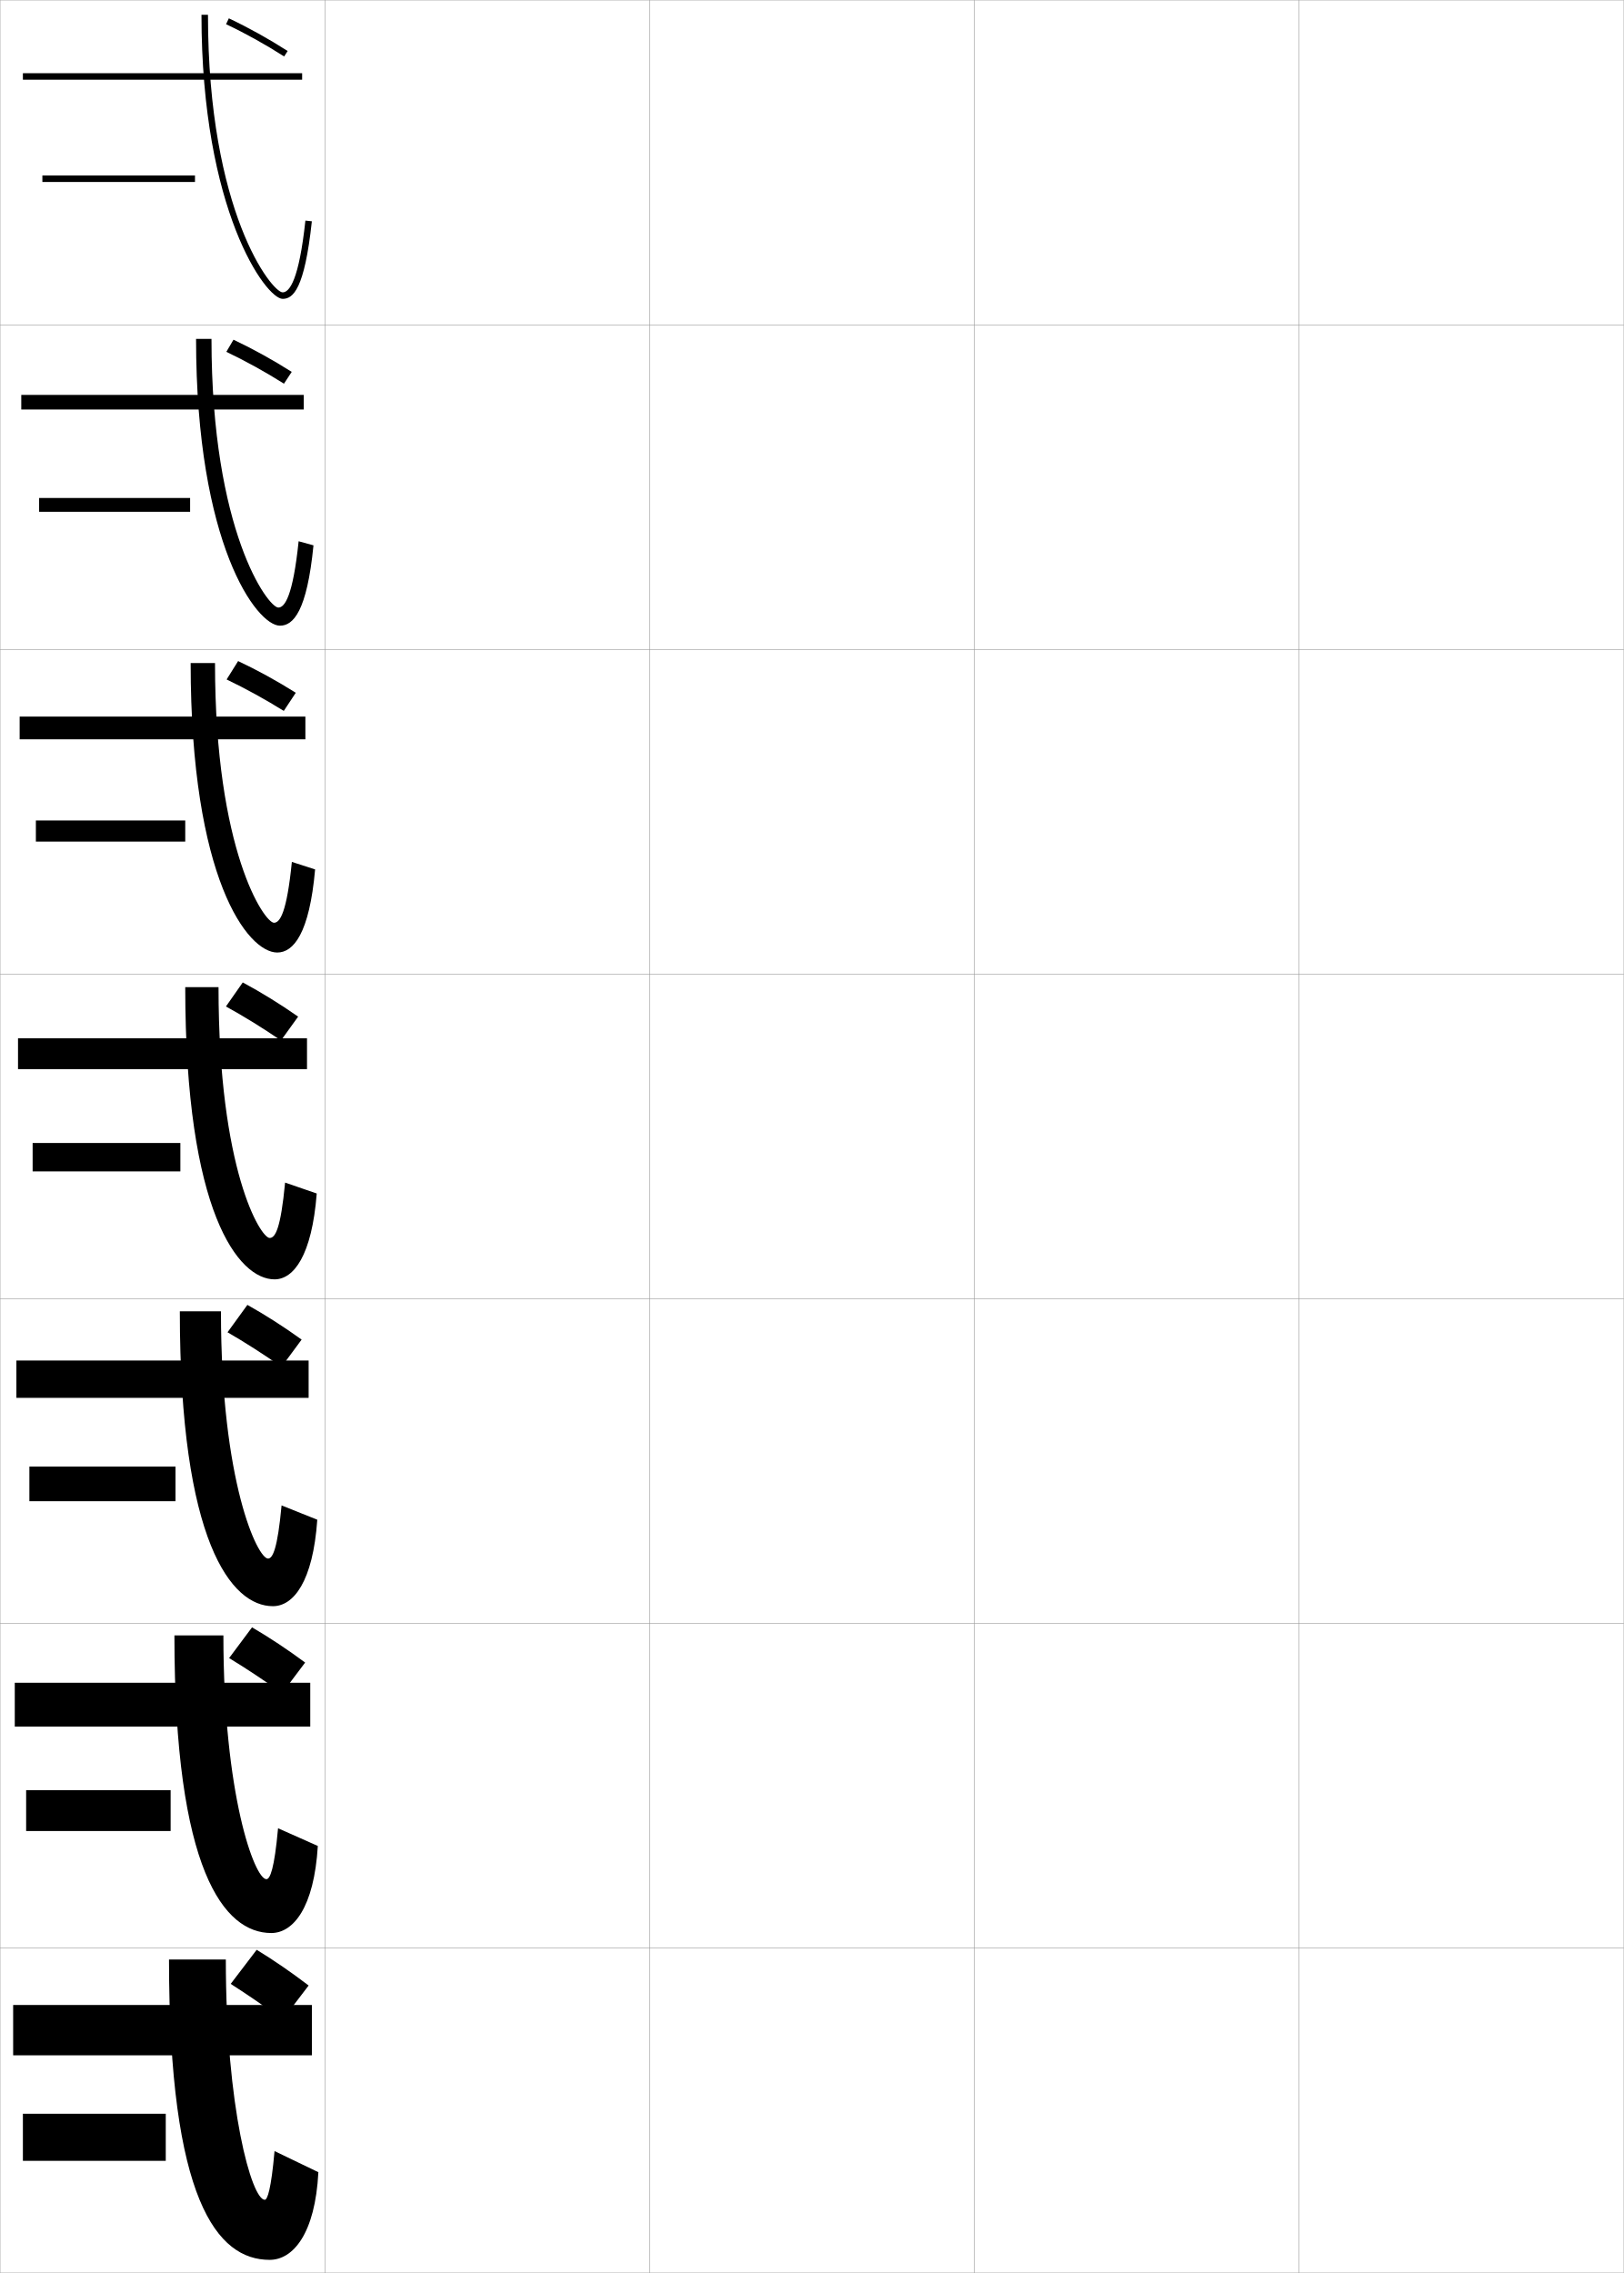
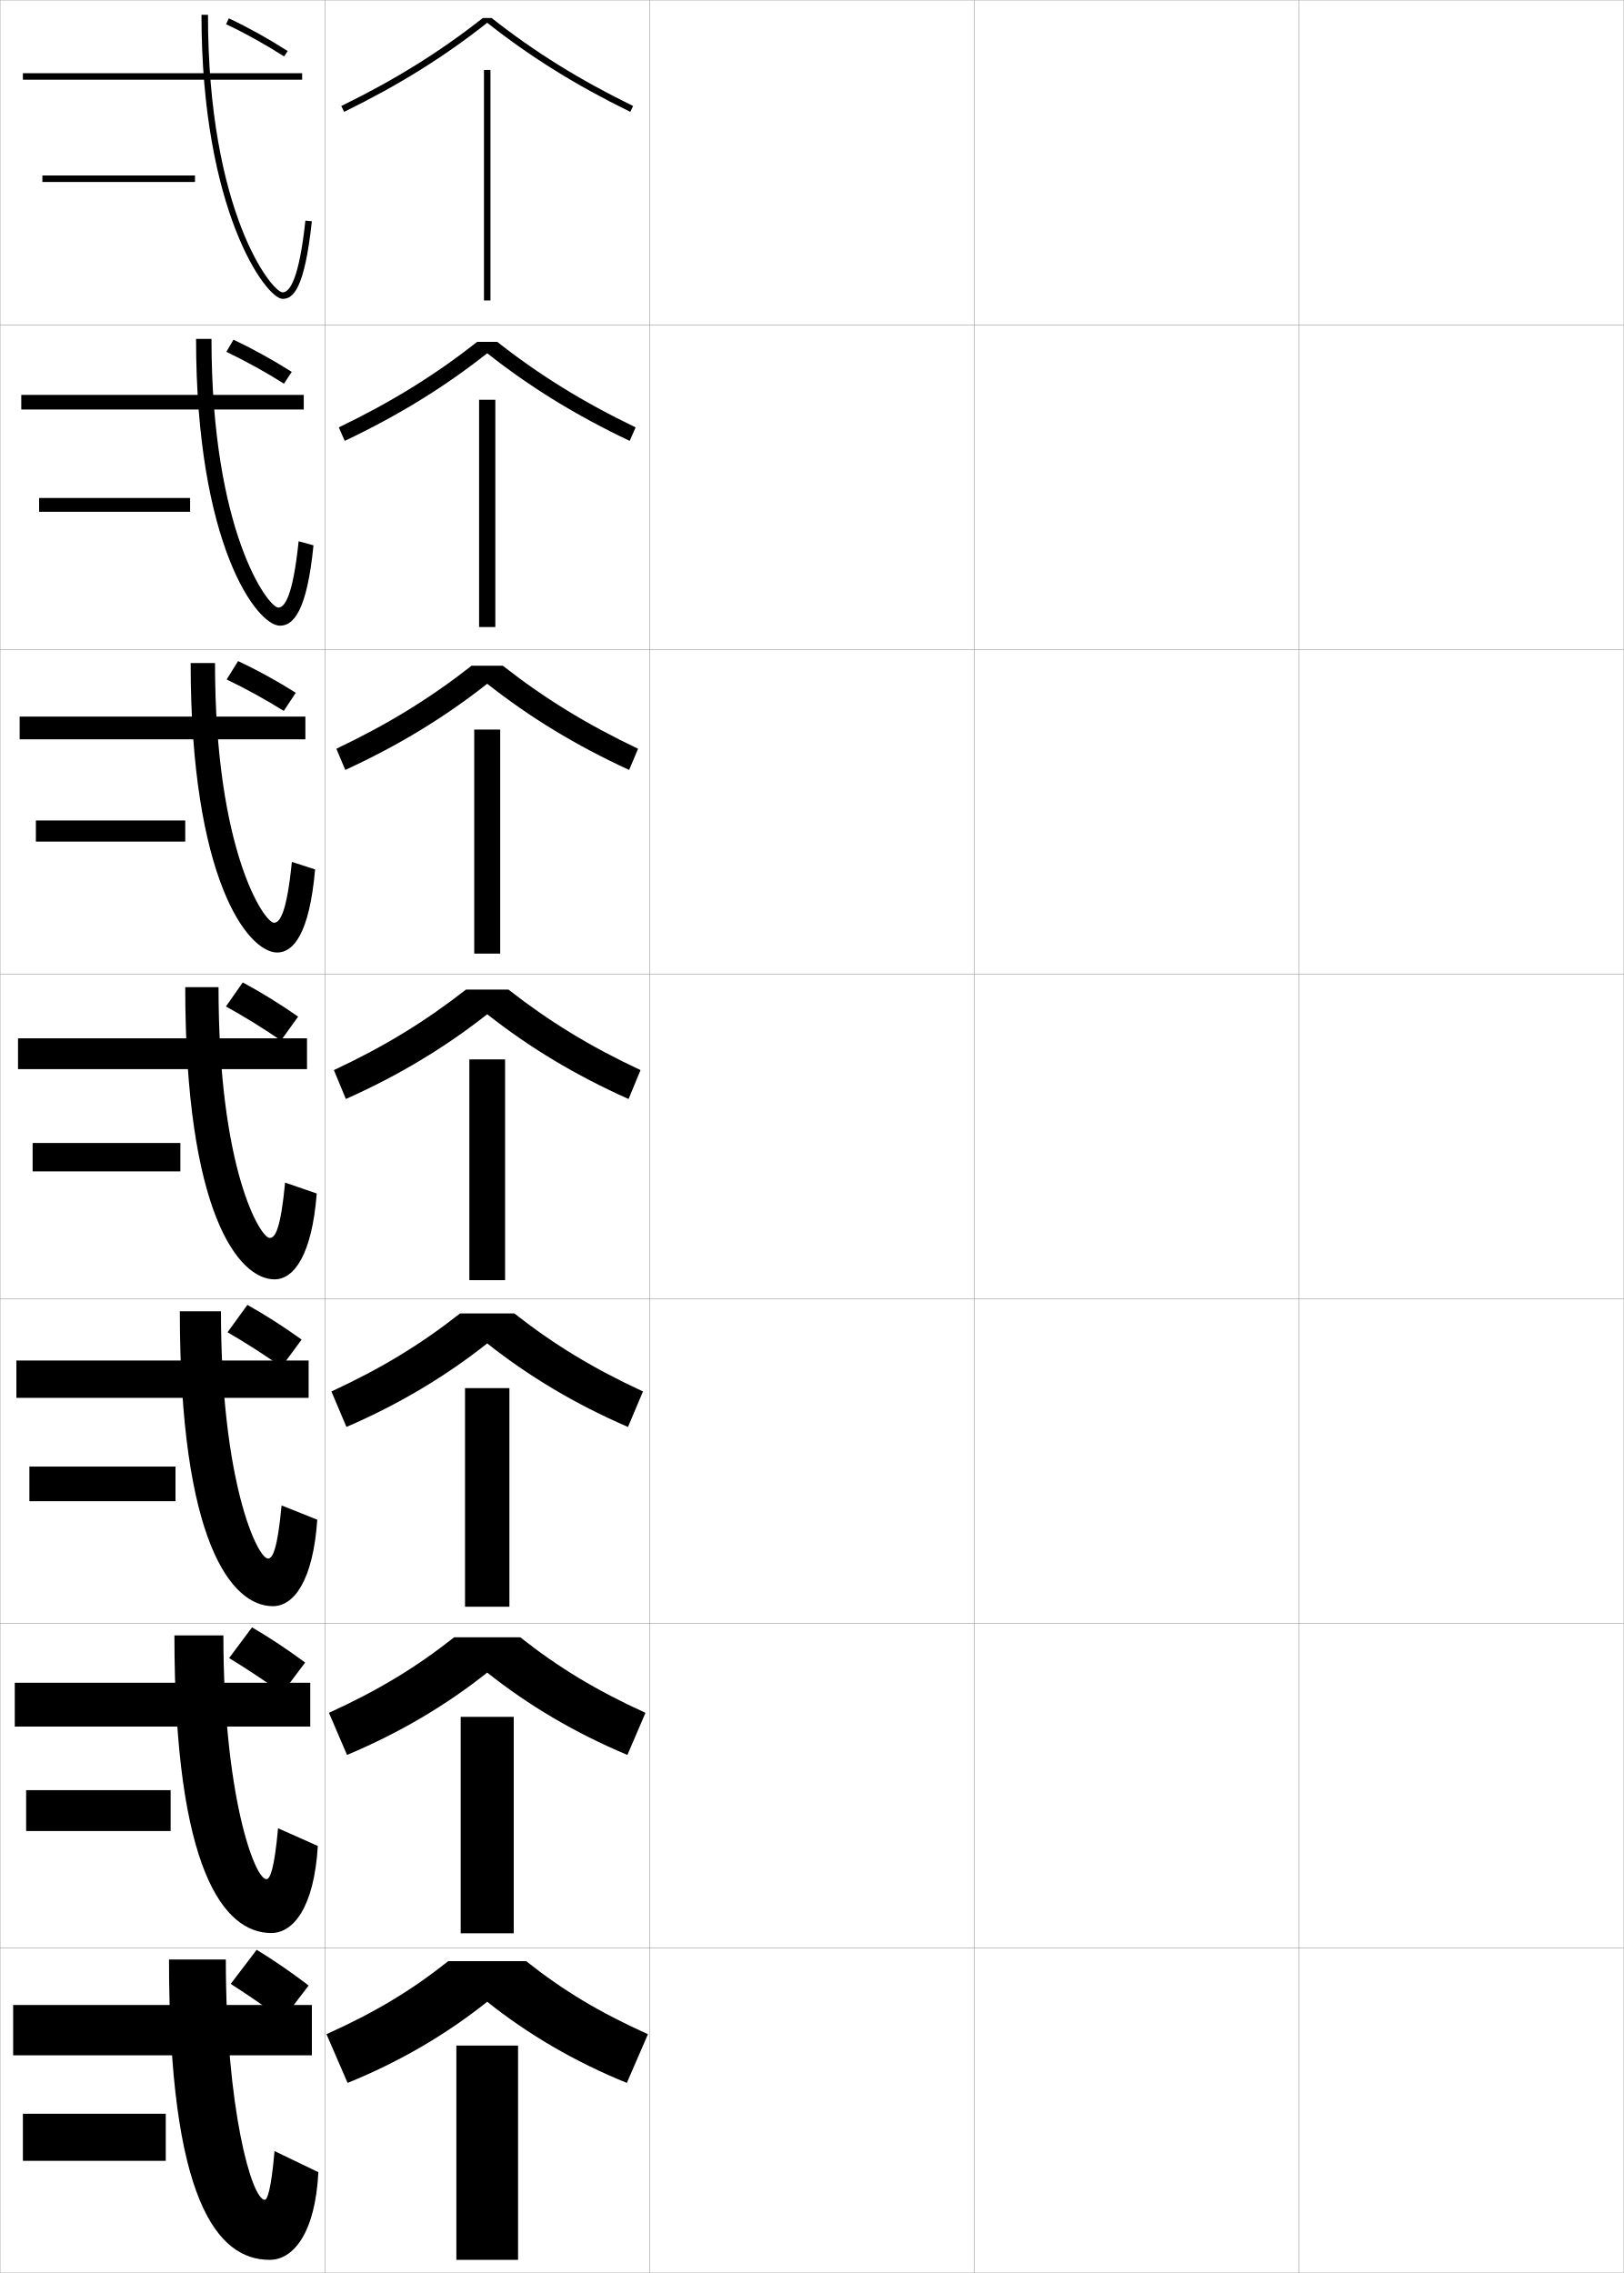
<svg xmlns="http://www.w3.org/2000/svg" width="500.1" height="700.1" viewBox="0 0 500.1 700.1" overflow="visible" enable-background="new 0 0 500.1 700.1" xml:space="preserve">
  <g id="glyphs">
    <g>
      <rect x="0.05" y="0.05" fill="none" stroke="#999999" stroke-width="0.1" width="100" height="100" />
      <rect x="0.05" y="100.05" fill="none" stroke="#999999" stroke-width="0.1" width="100" height="100" />
      <rect x="0.05" y="200.05" fill="none" stroke="#999999" stroke-width="0.1" width="100" height="100" />
      <rect x="0.05" y="300.05" fill="none" stroke="#999999" stroke-width="0.1" width="100" height="100" />
      <rect x="0.05" y="400.05" fill="none" stroke="#999999" stroke-width="0.1" width="100" height="100" />
      <rect x="0.05" y="500.05" fill="none" stroke="#999999" stroke-width="0.1" width="100" height="100" />
      <rect x="0.05" y="600.05" fill="none" stroke="#999999" stroke-width="0.1" width="100" height="100" />
      <rect x="100.05" y="0.05" fill="none" stroke="#999999" stroke-width="0.1" width="100" height="100" />
      <rect x="100.05" y="100.05" fill="none" stroke="#999999" stroke-width="0.1" width="100" height="100" />
      <rect x="100.05" y="200.05" fill="none" stroke="#999999" stroke-width="0.1" width="100" height="100" />
      <rect x="100.05" y="300.05" fill="none" stroke="#999999" stroke-width="0.1" width="100" height="100" />
      <rect x="100.05" y="400.05" fill="none" stroke="#999999" stroke-width="0.1" width="100" height="100" />
      <rect x="100.05" y="500.05" fill="none" stroke="#999999" stroke-width="0.1" width="100" height="100" />
      <rect x="100.05" y="600.05" fill="none" stroke="#999999" stroke-width="0.1" width="100" height="100" />
      <rect x="200.05" y="0.05" fill="none" stroke="#999999" stroke-width="0.1" width="100" height="100" />
      <rect x="200.05" y="100.05" fill="none" stroke="#999999" stroke-width="0.1" width="100" height="100" />
      <rect x="200.05" y="200.05" fill="none" stroke="#999999" stroke-width="0.1" width="100" height="100" />
      <rect x="200.05" y="300.05" fill="none" stroke="#999999" stroke-width="0.1" width="100" height="100" />
      <rect x="200.05" y="400.05" fill="none" stroke="#999999" stroke-width="0.1" width="100" height="100" />
      <rect x="200.05" y="500.05" fill="none" stroke="#999999" stroke-width="0.1" width="100" height="100" />
      <rect x="200.05" y="600.05" fill="none" stroke="#999999" stroke-width="0.1" width="100" height="100" />
      <rect x="300.05" y="0.05" fill="none" stroke="#999999" stroke-width="0.1" width="100" height="100" />
      <rect x="300.05" y="100.05" fill="none" stroke="#999999" stroke-width="0.1" width="100" height="100" />
      <rect x="300.05" y="200.05" fill="none" stroke="#999999" stroke-width="0.1" width="100" height="100" />
      <rect x="300.05" y="300.05" fill="none" stroke="#999999" stroke-width="0.1" width="100" height="100" />
      <rect x="300.05" y="400.05" fill="none" stroke="#999999" stroke-width="0.1" width="100" height="100" />
      <rect x="300.05" y="500.05" fill="none" stroke="#999999" stroke-width="0.1" width="100" height="100" />
      <rect x="300.05" y="600.05" fill="none" stroke="#999999" stroke-width="0.1" width="100" height="100" />
      <rect x="400.05" y="0.05" fill="none" stroke="#999999" stroke-width="0.1" width="100" height="100" />
      <rect x="400.05" y="100.05" fill="none" stroke="#999999" stroke-width="0.1" width="100" height="100" />
      <rect x="400.05" y="200.05" fill="none" stroke="#999999" stroke-width="0.1" width="100" height="100" />
      <rect x="400.05" y="300.05" fill="none" stroke="#999999" stroke-width="0.1" width="100" height="100" />
      <rect x="400.05" y="400.05" fill="none" stroke="#999999" stroke-width="0.1" width="100" height="100" />
      <rect x="400.05" y="500.05" fill="none" stroke="#999999" stroke-width="0.1" width="100" height="100" />
      <rect x="400.05" y="600.05" fill="none" stroke="#999999" stroke-width="0.1" width="100" height="100" />
    </g>
    <g>
      <g>
        <rect x="7.05" y="22.55" width="86" height="2" />
        <path d="M62.05,4.55c0,60.367,19.873,87.5,25,87.5c3.175,0,6.727-2.839,8.994-23.893       l-1.988-0.215c-1.969,18.271-4.896,22.107-7.006,22.107c-3.279,0-23-24.641-23-85.5       H62.05z" />
        <rect x="13.05" y="54.05" width="47" height="2" />
      </g>
      <g>
        <rect x="6.55" y="121.633" width="87" height="4.5" />
        <path d="M86.216,192.716c4.074,0,8.315-4.305,10.329-24.744l-4.574-1.262       c-1.764,16.919-4.271,20.423-6.255,20.423c-3.113,0-20.583-23.392-20.583-82.75h-4.75       C60.383,167.794,79.104,192.716,86.216,192.716z" />
        <rect x="12.05" y="153.383" width="46.5" height="4.25" />
      </g>
      <g>
        <rect x="6.05" y="220.716" width="88" height="7" />
        <path d="M85.383,293.383c4.973,0,9.904-5.772,11.663-25.595l-7.159-2.31       c-1.56,15.567-3.645,18.738-5.503,18.738c-2.947,0-18.167-22.144-18.167-80h-7.5       C58.716,270.672,76.286,293.383,85.383,293.383z" />
        <rect x="11.05" y="252.716" width="46" height="6.5" />
      </g>
      <g>
        <rect x="5.55" y="319.8" width="89" height="9.5" />
        <path d="M84.55,394.05c5.872,0,11.493-7.238,12.997-26.446l-9.745-3.357       c-1.354,14.215-3.019,17.054-4.752,17.054c-2.781,0-15.75-20.896-15.75-77.25h-10.25       C57.05,373.55,73.467,394.05,84.55,394.05z" />
        <rect x="10.05" y="352.05" width="45.5" height="8.75" />
      </g>
      <g>
        <rect x="5.05" y="419.05" width="90" height="11.5" />
        <path d="M82.549,480.05c-3.201,0-14.5-23.382-14.5-76.167H55.383       c0,70.991,15.867,90.833,28.667,90.833c6.303,0,12.336-7.484,13.665-26.631       l-10.997-4.404C85.469,477.099,83.97,480.05,82.549,480.05z" />
        <rect x="9.05" y="451.716" width="45" height="10.667" />
      </g>
      <g>
        <rect x="4.55" y="518.3" width="91" height="13.5" />
        <path d="M82.05,578.8c-3.621,0-13.25-25.868-13.25-75.083H53.716       c0,72.482,15.316,91.666,29.833,91.666c6.735,0,13.178-7.732,14.333-26.815       l-12.249-5.452C84.491,575.737,83.157,578.8,82.05,578.8z" />
        <rect x="8.05" y="551.383" width="44.5" height="12.584" />
      </g>
      <g>
        <rect x="4.05" y="617.55" width="92" height="15.5" />
        <path d="M81.55,677.55c-4.041,0-12-28.354-12-74h-17.5c0,73.974,14.766,92.5,31,92.5       c7.166,0,14.021-7.979,15-27l-13.5-6.5C83.513,674.375,82.344,677.55,81.55,677.55z" />
        <rect x="7.05" y="651.05" width="44" height="14.5" />
      </g>
    </g>
    <g>
      <path d="M69.622,7.454c5.947,2.81,12.133,6.246,17.888,9.938l1.08-1.684      c-5.825-3.736-12.089-7.217-18.112-10.062L69.622,7.454z" />
      <path d="M69.708,108.367c5.846,2.776,12.019,6.191,17.748,9.81l2.387-3.636      c-5.793-3.682-11.986-7.105-17.936-9.911L69.708,108.367z" />
      <path d="M69.793,209.28c5.745,2.744,11.904,6.137,17.608,9.683l3.693-5.588      c-5.762-3.628-11.883-6.995-17.76-9.761L69.793,209.28z" />
    </g>
    <g>
      <path d="M71.05,611.05c5.037,3.212,10.781,7.154,16,11l8-10.5      c-5.244-4.009-10.717-7.78-16-11L71.05,611.05z" />
      <path d="M70.561,510.7c5.189,3.145,11.007,7.003,16.315,10.823l7.097-9.447      c-5.341-3.964-10.945-7.687-16.352-10.844L70.561,510.7z" />
      <path d="M70.073,410.352c5.342,3.077,11.232,6.852,16.63,10.646l6.192-8.395      c-5.438-3.918-11.174-7.593-16.704-10.688L70.073,410.352z" />
      <path d="M69.585,310.002c5.494,3.011,11.458,6.7,16.945,10.469l5.289-7.342      c-5.535-3.873-11.402-7.499-17.056-10.531L69.585,310.002z" />
    </g>
+     <g>
+       <g>
+         <path d="M151.415,5.55h-2.73C135.529,15.934,121.658,24.562,105.11,32.651       l0.879,1.797c16.732-8.18,30.752-16.915,44.061-27.434       c13.309,10.519,27.328,19.254,44.061,27.434l0.879-1.797       C178.441,24.562,164.57,15.934,151.415,5.55z" />
+         <rect x="149.05" y="21.55" width="2" height="71" />
+       </g>
+       <g>
+         <path d="M153.141,105.299h-6.183c-12.941,10.185-26.332,18.482-42.608,26.335       l1.815,4.164c16.589-7.877,30.673-16.561,43.884-26.991       c13.211,10.43,27.295,19.114,43.884,26.991l1.815-4.164       C179.473,123.782,166.083,115.484,153.141,105.299z" />
+         <rect x="147.549" y="123.133" width="5" height="70" />
+       </g>
+       <g>
+         <path d="M154.867,205.05h-9.634c-12.729,9.985-25.638,17.952-41.642,25.568       l2.751,6.531c16.446-7.575,30.594-16.208,43.708-26.548       c13.113,10.341,27.262,18.973,43.708,26.548l2.751-6.531       C180.504,223.001,167.595,215.035,154.867,205.05z" />
+         <rect x="146.05" y="224.717" width="8" height="69" />
+       </g>
+       <g>
+         <path d="M150.05,312.394c13.016,10.252,27.229,18.833,43.531,26.105l3.688-8.898       c-15.732-7.38-28.161-15.016-40.676-24.801h-13.086       c-12.515,9.785-24.943,17.421-40.676,24.801l3.688,8.898       C122.821,331.227,137.034,322.646,150.05,312.394z" />
+         <rect x="144.55" y="326.3" width="11" height="68" />
+       </g>
+       <g>
+         <path d="M150.049,413.778c12.812,10.146,27.124,18.713,43.354,25.737l4.625-10.932       c-15.495-7.18-27.465-14.488-39.617-24.034H141.688       c-12.153,9.546-24.123,16.854-39.617,24.034l4.625,10.932       C122.926,432.491,137.237,423.924,150.049,413.778z" />
+         <rect x="143.216" y="427.55" width="13.667" height="67.333" />
+       </g>
+       <g>
+         <path d="M150.05,515.164c12.609,10.038,27.018,18.592,43.177,25.369l5.562-12.967       c-15.256-6.978-26.768-13.959-38.559-23.267h-20.362       c-11.791,9.308-23.302,16.289-38.559,23.267l5.563,12.967       C123.032,533.756,137.44,525.202,150.05,515.164z" />
+         <rect x="141.883" y="528.8" width="16.333" height="66.667" />
+       </g>
+       <g>
+         <path d="M150.05,616.55c12.406,9.931,26.913,18.471,43,25l6.5-15       c-15.019-6.777-26.071-13.431-37.5-22.5h-24c-11.429,9.069-22.481,15.723-37.5,22.5l6.5,15       C123.137,635.021,137.644,626.48,150.05,616.55z" />
+         <rect x="140.55" y="630.05" width="19" height="66" />
+       </g>
+     </g>
  </g>
</svg>
